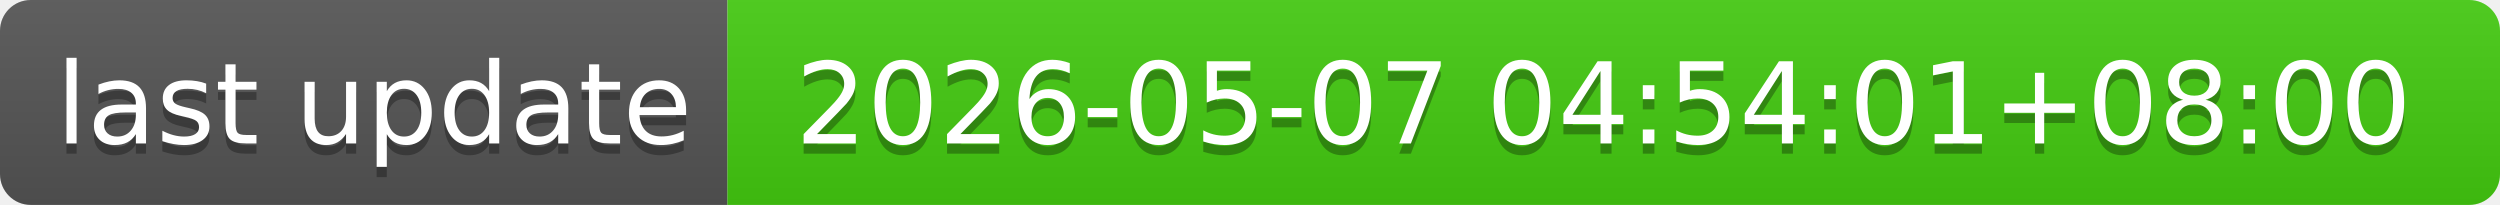
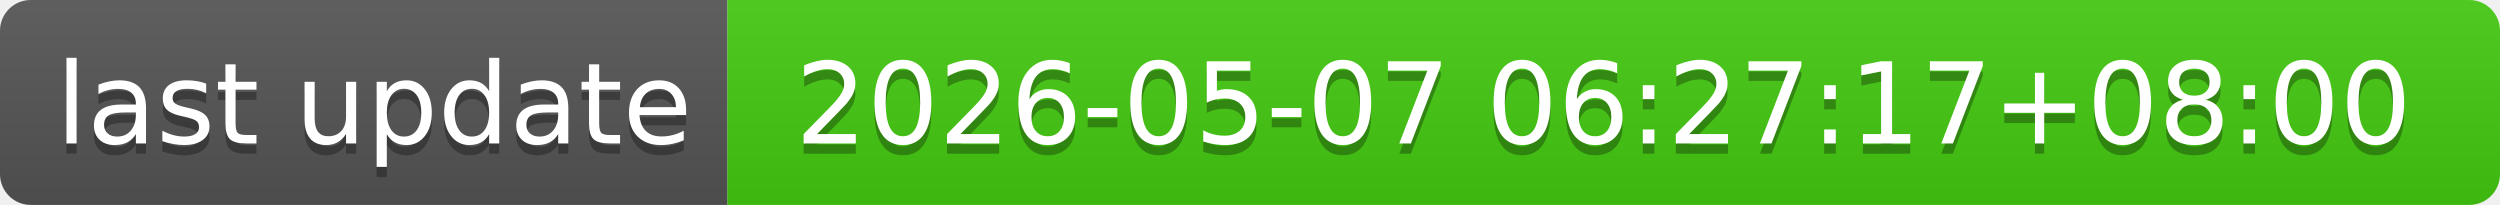
- <svg xmlns="http://www.w3.org/2000/svg" width="244" height="20" role="img" aria-label="last update: 2026-05-07 04:54:01+08:00">
+ <svg xmlns="http://www.w3.org/2000/svg" width="244" height="20" role="img" aria-label="last update: 2026-05-07 06:27:17+08:00">
  <linearGradient id="s" x2="0" y2="100%">
    <stop offset="0" stop-color="#bbb" stop-opacity=".1" />
    <stop offset="1" stop-opacity=".1" />
  </linearGradient>
  <clipPath id="r">
    <rect width="244" height="20" rx="3" fill="#fff" />
  </clipPath>
  <g clip-path="url(#r)">
    <rect width="71" height="20" fill="#555" />
    <rect x="71" width="173" height="20" fill="#4c1" />
    <rect width="244" height="20" fill="url(#s)" />
  </g>
  <g fill="#fff" text-anchor="middle" font-family="Verdana,Geneva,DejaVu Sans,sans-serif" text-rendering="geometricPrecision" font-size="110">
    <text aria-hidden="true" x="365" y="150" fill="#010101" fill-opacity=".3" transform="scale(.1)" textLength="610">last update</text>
    <text x="365" y="140" transform="scale(.1)" fill="#fff" textLength="610">last update</text>
-     <text aria-hidden="true" x="1565" y="150" fill="#010101" fill-opacity=".3" transform="scale(.1)" textLength="1630">2026-05-07 04:54:01+08:00</text>
-     <text x="1565" y="140" transform="scale(.1)" fill="#fff" textLength="1630">2026-05-07 04:54:01+08:00</text>
+     <text aria-hidden="true" x="1565" y="150" fill="#010101" fill-opacity=".3" transform="scale(.1)" textLength="1630">2026-05-07 06:27:17+08:00</text>
+     <text x="1565" y="140" transform="scale(.1)" fill="#fff" textLength="1630">2026-05-07 06:27:17+08:00</text>
  </g>
</svg>
